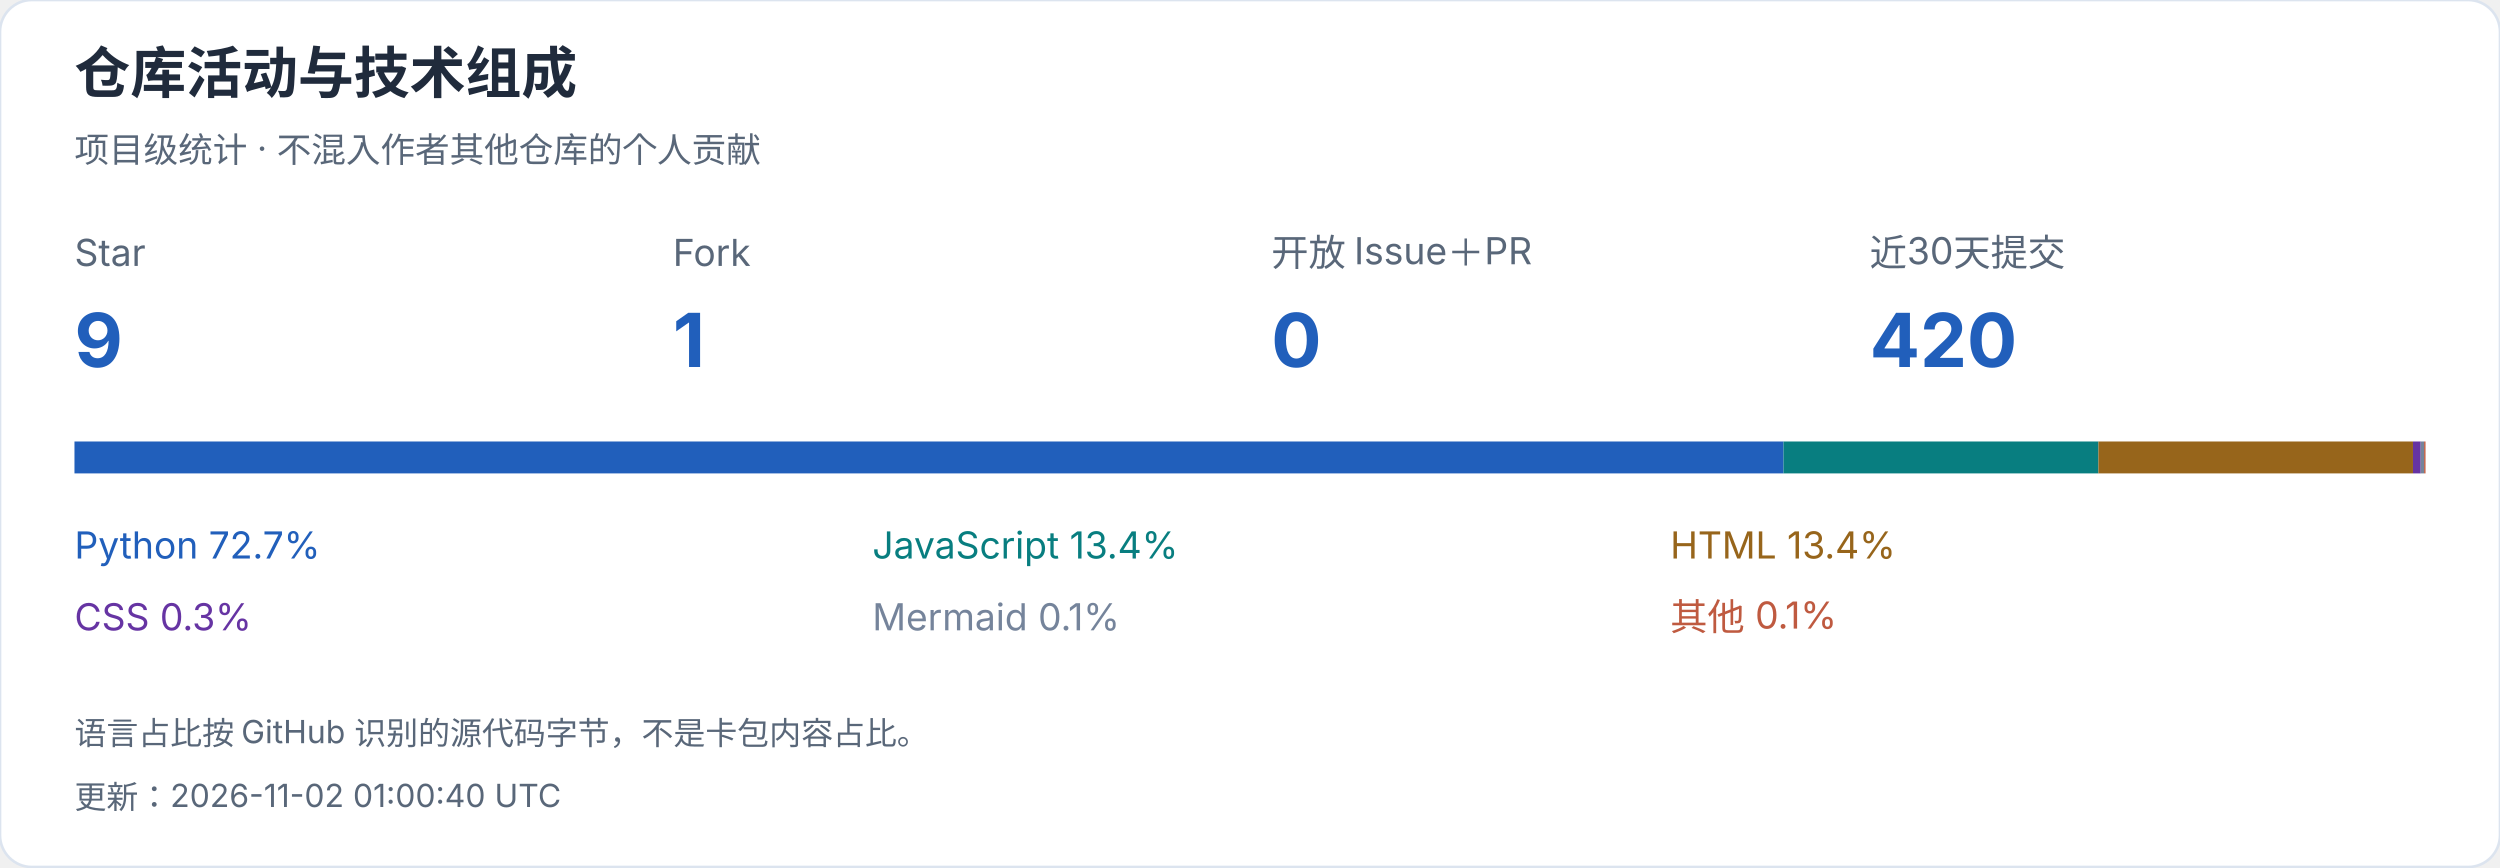
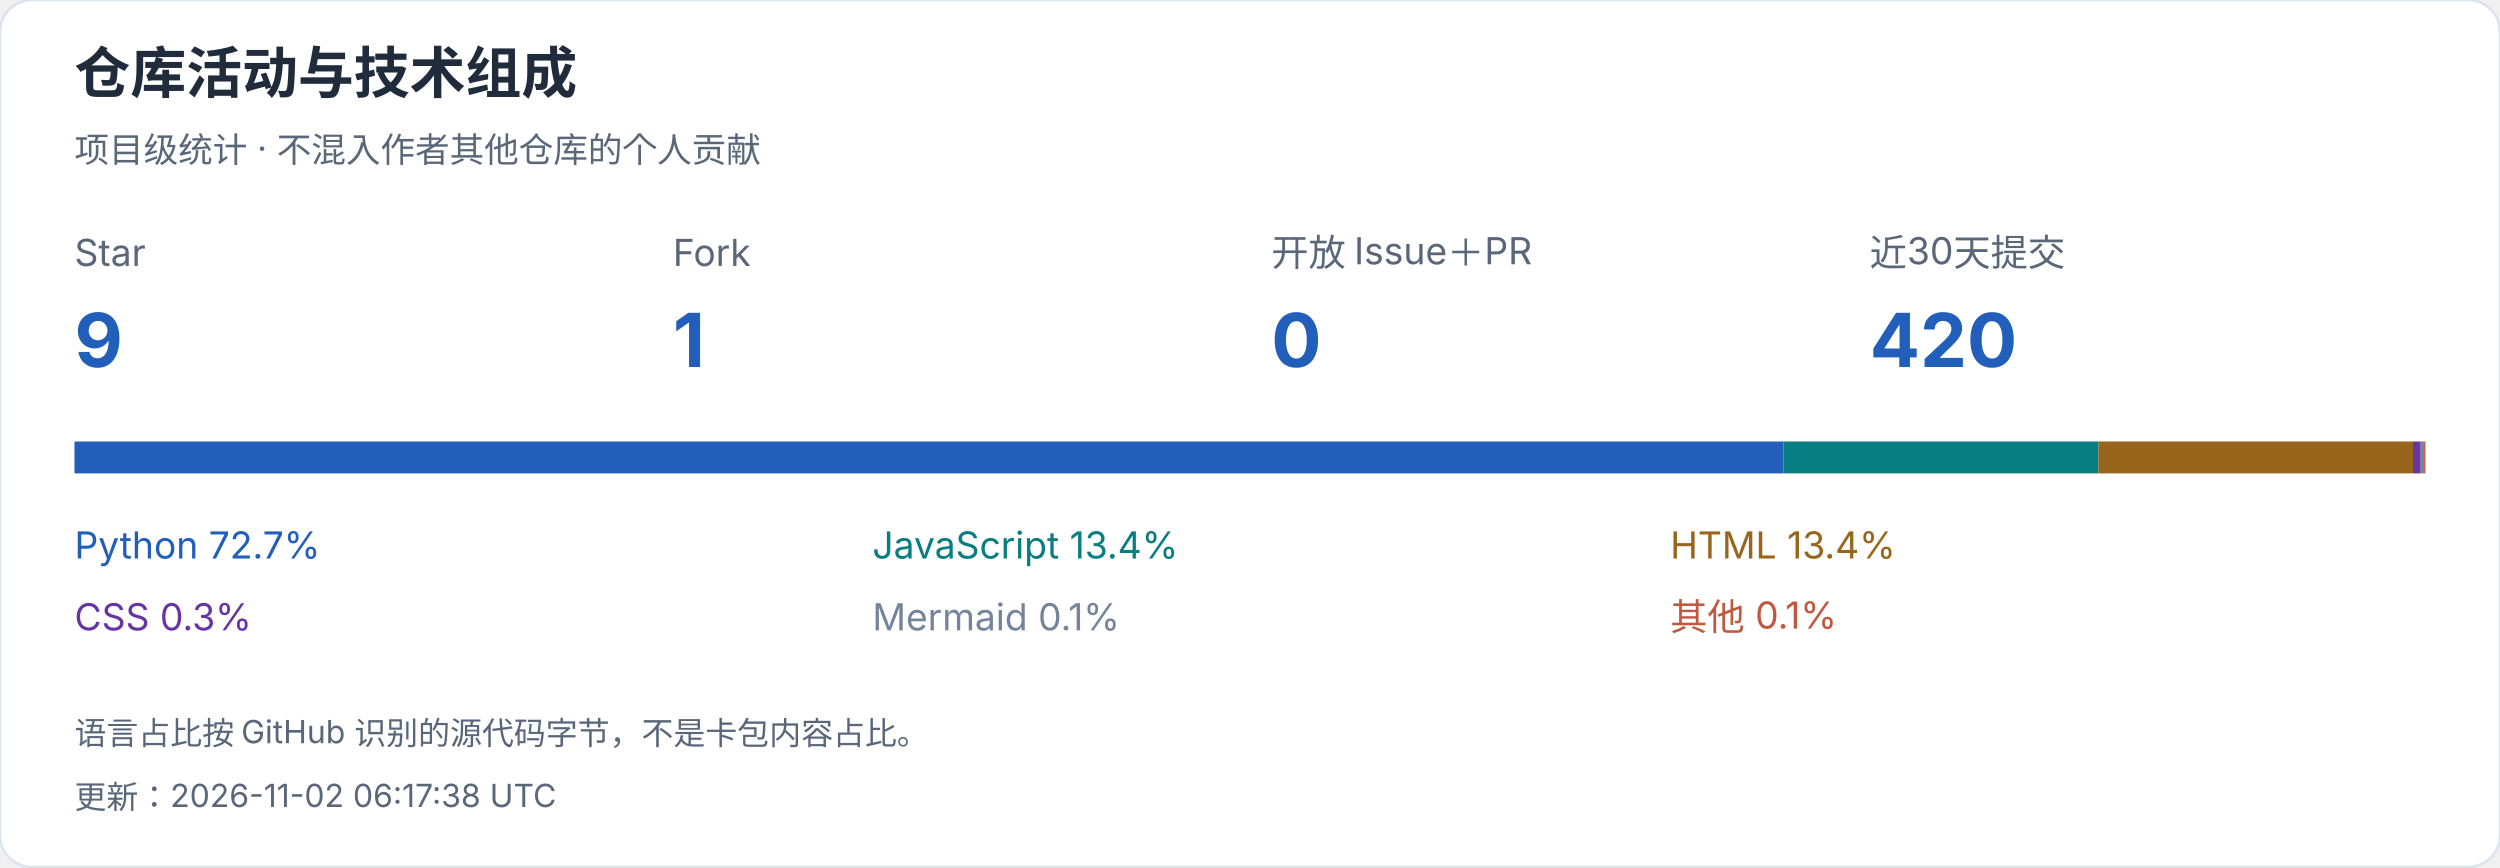
<svg xmlns="http://www.w3.org/2000/svg" width="940" height="326" viewBox="0 0 940 326" role="img" aria-label="仓库活动与技术组成">
  <style>text{font-family:-apple-system,BlinkMacSystemFont,"Segoe UI","PingFang SC","Microsoft YaHei",sans-serif;font-variant-numeric:tabular-nums}</style>
  <rect width="940" height="326" rx="12" fill="white" stroke="#dce4ef" />
  <text x="28" y="35" font-size="21" fill="#202b3c" font-weight="650" text-anchor="start">仓库活动与技术组成</text>
  <text x="28" y="61" font-size="13" fill="#596779" font-weight="400" text-anchor="start">项目级统计 · 不混入作者其他仓库的个人贡献</text>
  <text x="28" y="100" font-size="14" fill="#596779" font-weight="400" text-anchor="start">Star</text>
  <text x="28" y="138" font-size="28" fill="#215fbb" font-weight="650" text-anchor="start">9</text>
  <text x="253" y="100" font-size="14" fill="#596779" font-weight="400" text-anchor="start">Fork</text>
  <text x="253" y="138" font-size="28" fill="#215fbb" font-weight="650" text-anchor="start">1</text>
  <text x="478" y="100" font-size="14" fill="#596779" font-weight="400" text-anchor="start">开放 Issue＋PR</text>
  <text x="478" y="138" font-size="28" fill="#215fbb" font-weight="650" text-anchor="start">0</text>
  <text x="703" y="100" font-size="14" fill="#596779" font-weight="400" text-anchor="start">近30天提交</text>
  <text x="703" y="138" font-size="28" fill="#215fbb" font-weight="650" text-anchor="start">420</text>
  <rect x="28.000" y="166" width="642.594" height="12" fill="#215fbb" />
  <text x="28" y="210" font-size="14" fill="#215fbb" font-weight="400" text-anchor="start">Python  72.7%</text>
  <rect x="670.594" y="166" width="118.419" height="12" fill="#087e80" />
  <text x="328" y="210" font-size="14" fill="#087e80" font-weight="400" text-anchor="start">JavaScript  13.4%</text>
  <rect x="789.013" y="166" width="118.266" height="12" fill="#97651b" />
  <text x="628" y="210" font-size="14" fill="#97651b" font-weight="400" text-anchor="start">HTML  13.4%</text>
  <rect x="907.280" y="166" width="2.901" height="12" fill="#6634a3" />
  <text x="28" y="237" font-size="14" fill="#6634a3" font-weight="400" text-anchor="start">CSS  0.3%</text>
  <rect x="910.181" y="166" width="1.282" height="12" fill="#75849b" />
  <text x="328" y="237" font-size="14" fill="#75849b" font-weight="400" text-anchor="start">Mermaid  0.1%</text>
  <rect x="911.463" y="166" width="0.537" height="12" fill="#bf5a40" />
  <text x="628" y="237" font-size="14" fill="#bf5a40" font-weight="400" text-anchor="start">其他  0.1%</text>
  <text x="28" y="280" font-size="12" fill="#596779" font-weight="400" text-anchor="start">语言占比按 GitHub 识别的源代码字节，不是卡包内容占比。</text>
-   <text x="28" y="304" font-size="12" fill="#596779" font-weight="400" text-anchor="start">更新：2026-11-02 01:00:40 UTC</text>
+   <text x="28" y="304" font-size="12" fill="#596779" font-weight="400" text-anchor="start">更新：2026-11-02 06:17:38 UTC</text>
</svg>
